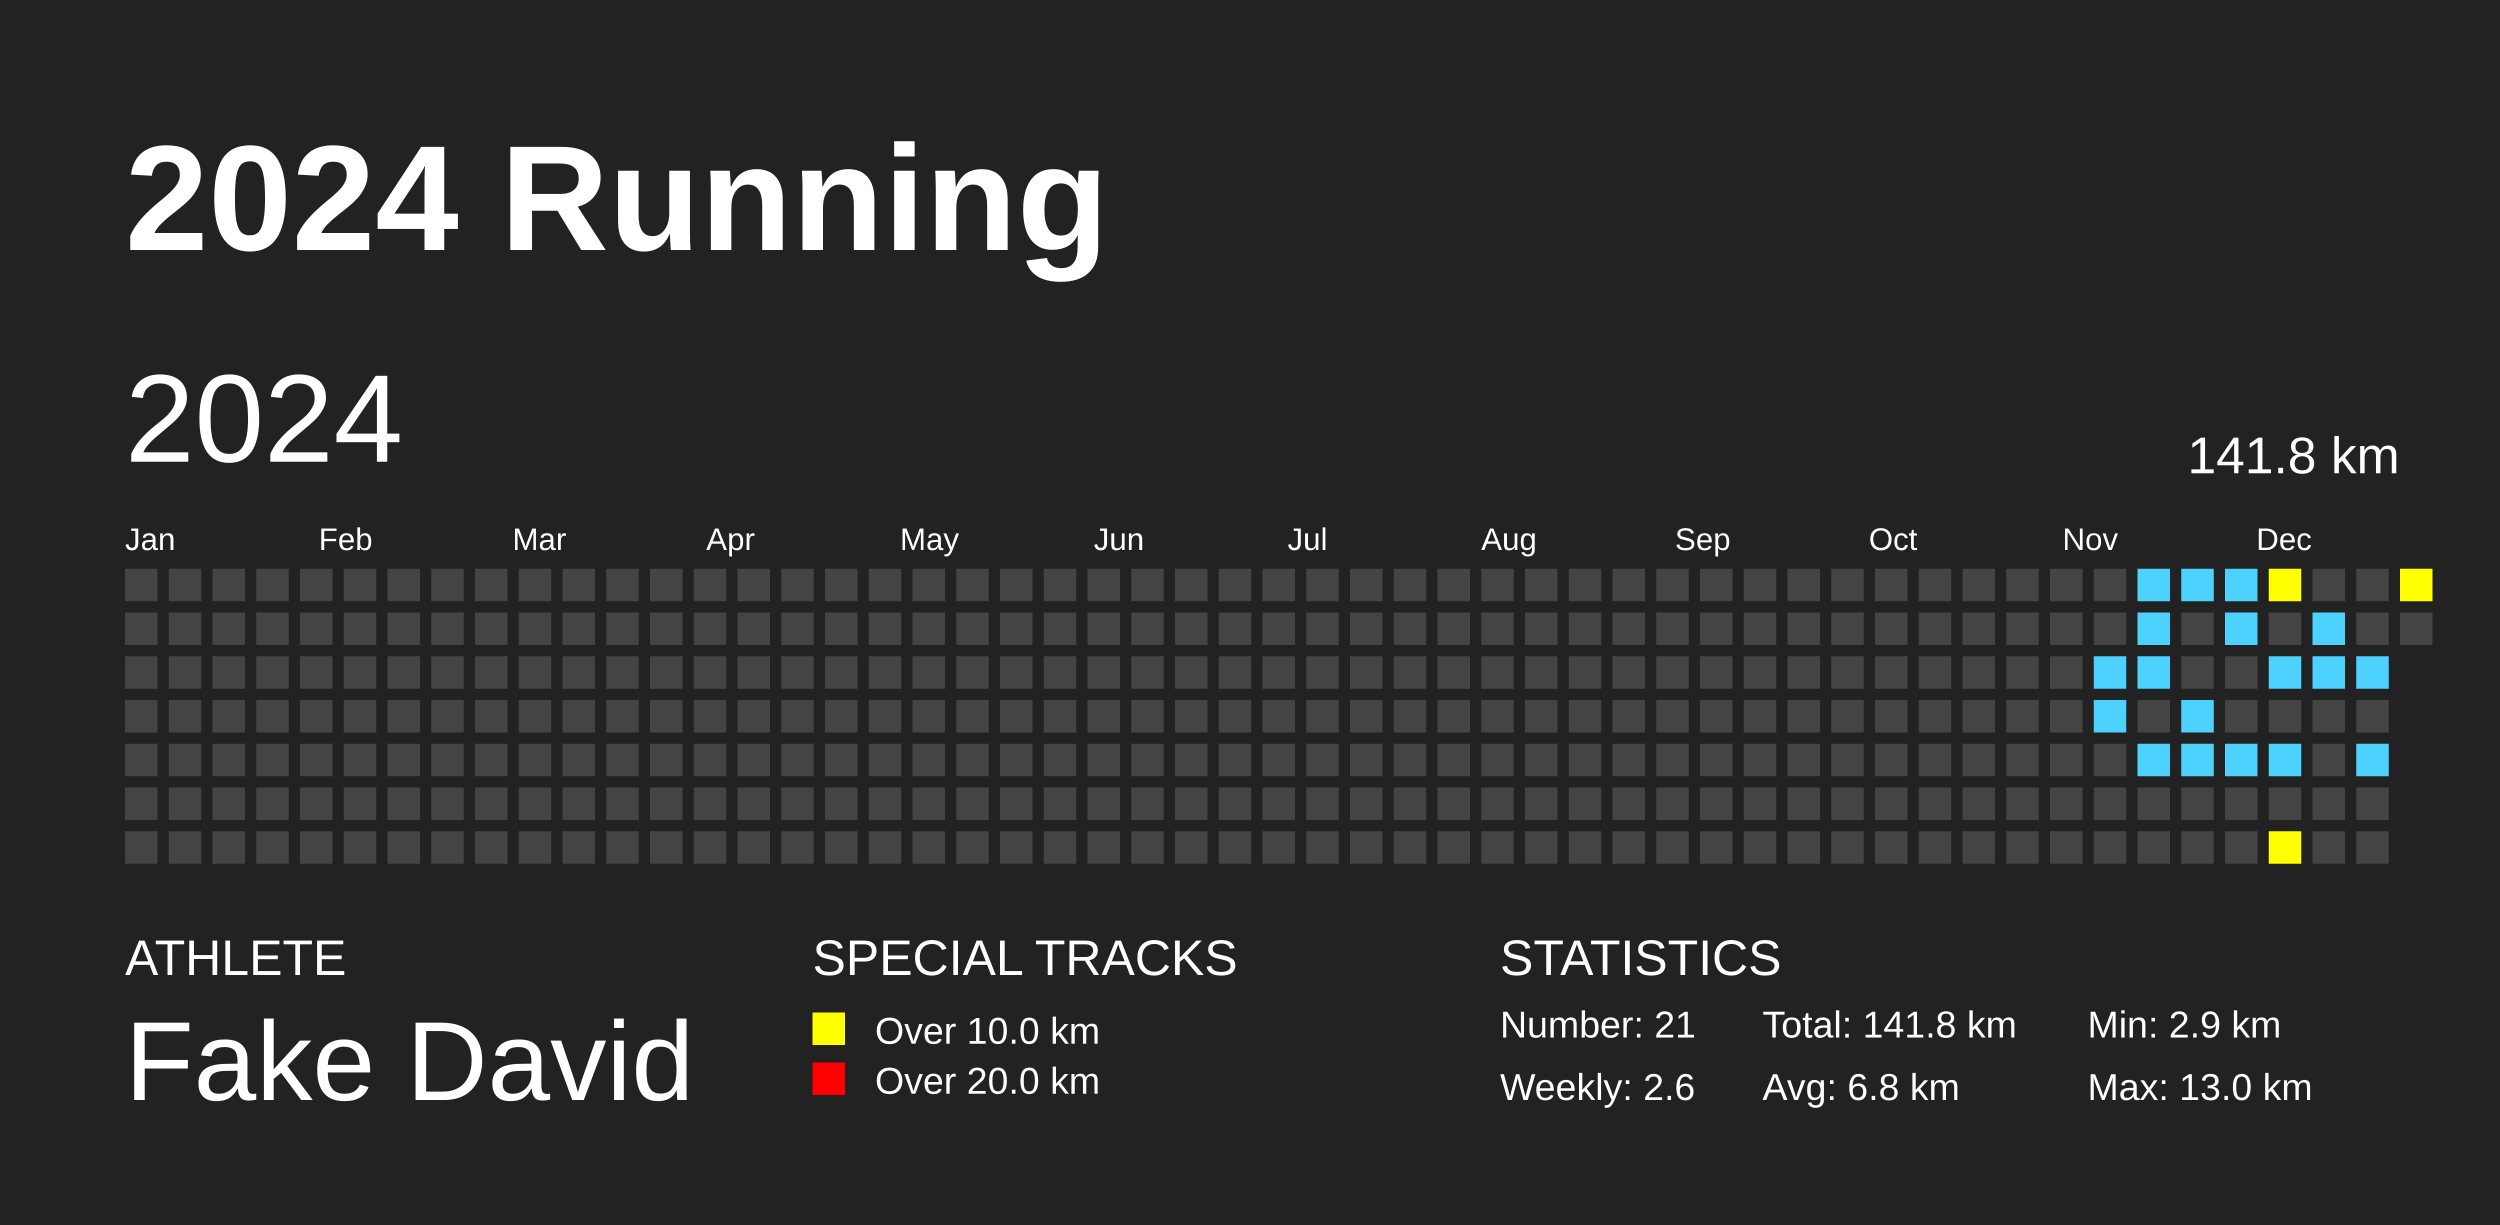
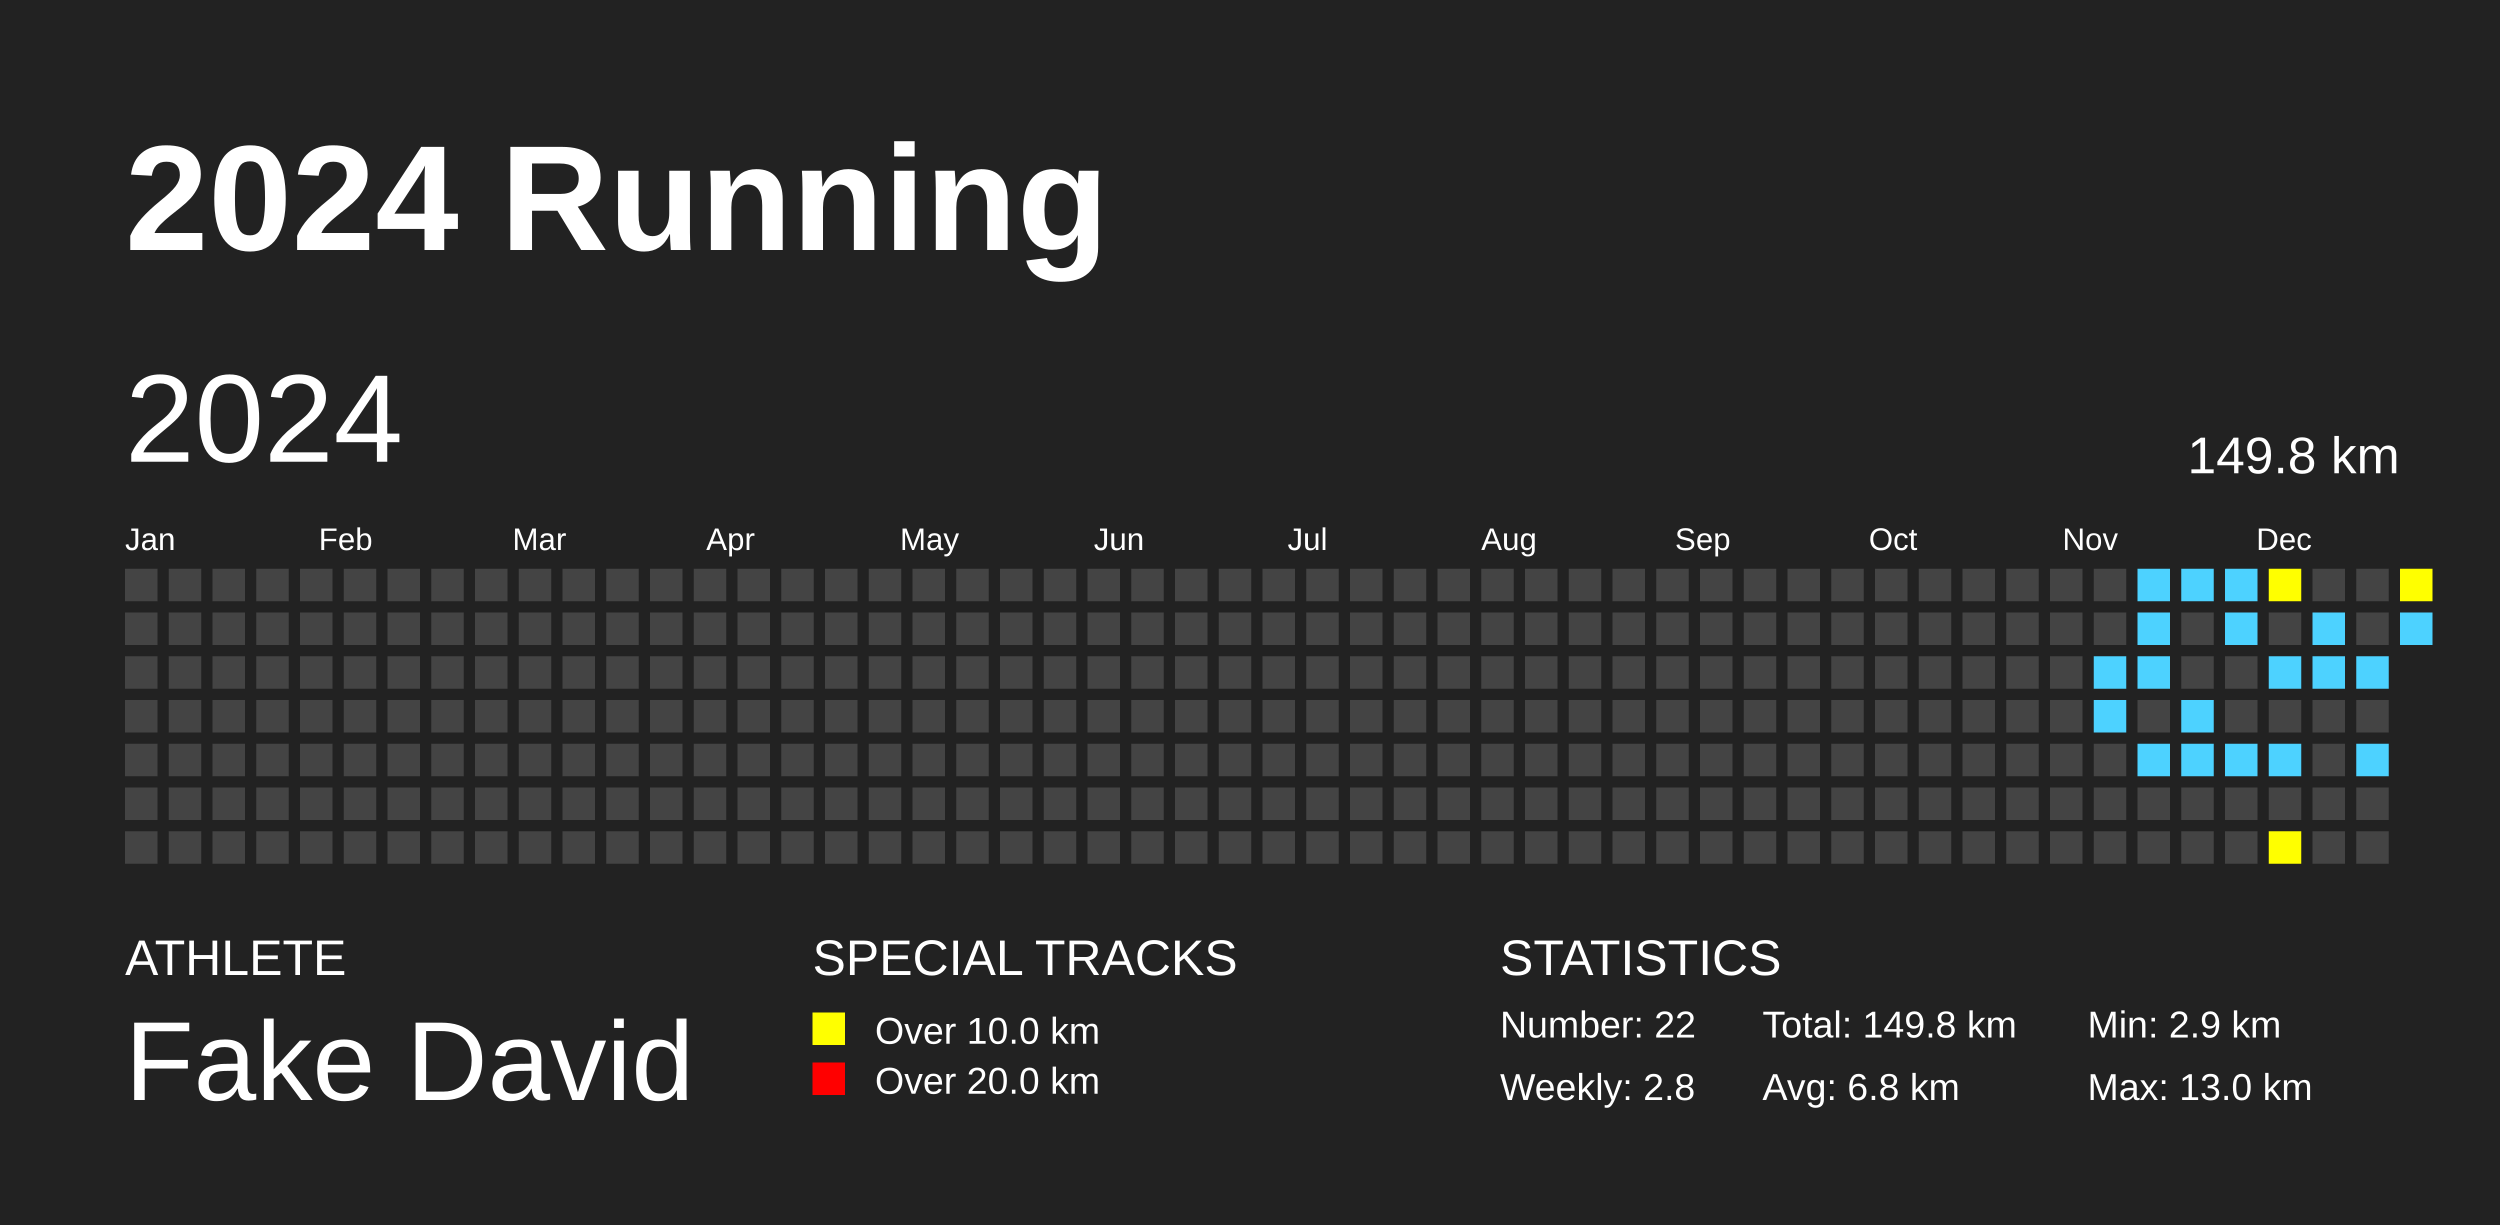
<svg xmlns="http://www.w3.org/2000/svg" baseProfile="full" height="98mm" version="1.1" viewBox="0,0,200,98" width="200mm">
  <defs />
  <rect fill="#222222" height="98" width="200" x="0" y="0" />
  <text fill="#FFFFFF" style="font-size:12px; font-family:Arial; font-weight:bold;" x="10" y="20">2024 Running</text>
  <text fill="#FFFFFF" style="font-size:4px; font-family:Arial" x="10" y="78">ATHLETE</text>
  <text fill="#FFFFFF" style="font-size:9px; font-family:Arial" x="10" y="88">Fake David</text>
  <text fill="#FFFFFF" style="font-size:4px; font-family:Arial" x="65" y="78">SPECIAL TRACKS</text>
  <rect fill="yellow" height="2.6" width="2.6" x="65" y="81" />
  <text fill="#FFFFFF" style="font-size:3px; font-family:Arial" x="70" y="83.5">Over 10.0 km</text>
  <rect fill="red" height="2.6" width="2.6" x="65" y="85" />
  <text fill="#FFFFFF" style="font-size:3px; font-family:Arial" x="70" y="87.5">Over 20.0 km</text>
  <text fill="#FFFFFF" style="font-size:4px; font-family:Arial" x="120" y="78">STATISTICS</text>
-   <text fill="#FFFFFF" style="font-size:3px; font-family:Arial" x="120" y="83">Number: 21</text>
-   <text fill="#FFFFFF" style="font-size:3px; font-family:Arial" x="120" y="88">Weekly: 2.6</text>
-   <text fill="#FFFFFF" style="font-size:3px; font-family:Arial" x="141" y="83">Total: 141.8 km</text>
+   <text fill="#FFFFFF" style="font-size:3px; font-family:Arial" x="120" y="83">Number: 22</text>
+   <text fill="#FFFFFF" style="font-size:3px; font-family:Arial" x="120" y="88">Weekly: 2.8</text>
+   <text fill="#FFFFFF" style="font-size:3px; font-family:Arial" x="141" y="83">Total: 149.8 km</text>
  <text fill="#FFFFFF" style="font-size:3px; font-family:Arial" x="141" y="88">Avg: 6.8 km</text>
  <text fill="#FFFFFF" style="font-size:3px; font-family:Arial" x="167" y="83">Min: 2.9 km</text>
  <text fill="#FFFFFF" style="font-size:3px; font-family:Arial" x="167" y="88">Max: 13.0 km</text>
  <text dominant-baseline="hanging" fill="#FFFFFF" style="font-size:10.0px; font-family:Arial;" x="10" y="30">2024</text>
-   <text dominant-baseline="hanging" fill="#FFFFFF" style="font-size:4.125px; font-family:Arial;" x="175" y="35">141.8 km</text>
+   <text dominant-baseline="hanging" fill="#FFFFFF" style="font-size:4.125px; font-family:Arial;" x="175" y="35">149.8 km</text>
  <text fill="#FFFFFF" style="font-size:2.5px; font-family:Arial" x="10.0" y="44">Jan</text>
  <text fill="#FFFFFF" style="font-size:2.5px; font-family:Arial" x="25.5" y="44">Feb</text>
  <text fill="#FFFFFF" style="font-size:2.5px; font-family:Arial" x="41.0" y="44">Mar</text>
  <text fill="#FFFFFF" style="font-size:2.5px; font-family:Arial" x="56.5" y="44">Apr</text>
  <text fill="#FFFFFF" style="font-size:2.5px; font-family:Arial" x="72.0" y="44">May</text>
  <text fill="#FFFFFF" style="font-size:2.5px; font-family:Arial" x="87.5" y="44">Jun</text>
  <text fill="#FFFFFF" style="font-size:2.5px; font-family:Arial" x="103.0" y="44">Jul</text>
  <text fill="#FFFFFF" style="font-size:2.5px; font-family:Arial" x="118.5" y="44">Aug</text>
  <text fill="#FFFFFF" style="font-size:2.5px; font-family:Arial" x="134.0" y="44">Sep</text>
  <text fill="#FFFFFF" style="font-size:2.5px; font-family:Arial" x="149.5" y="44">Oct</text>
  <text fill="#FFFFFF" style="font-size:2.5px; font-family:Arial" x="165.0" y="44">Nov</text>
  <text fill="#FFFFFF" style="font-size:2.5px; font-family:Arial" x="180.5" y="44">Dec</text>
  <rect fill="#444444" height="2.6" width="2.6" x="10.0" y="45.5" />
  <rect fill="#444444" height="2.6" width="2.6" x="10.0" y="49.0" />
  <rect fill="#444444" height="2.6" width="2.6" x="10.0" y="52.5" />
  <rect fill="#444444" height="2.6" width="2.6" x="10.0" y="56.0" />
  <rect fill="#444444" height="2.6" width="2.6" x="10.0" y="59.5" />
  <rect fill="#444444" height="2.6" width="2.6" x="10.0" y="63.0" />
  <rect fill="#444444" height="2.6" width="2.6" x="10.0" y="66.5" />
  <rect fill="#444444" height="2.6" width="2.6" x="13.5" y="45.5" />
  <rect fill="#444444" height="2.6" width="2.6" x="13.5" y="49.0" />
  <rect fill="#444444" height="2.6" width="2.6" x="13.5" y="52.5" />
  <rect fill="#444444" height="2.6" width="2.6" x="13.5" y="56.0" />
  <rect fill="#444444" height="2.6" width="2.6" x="13.5" y="59.5" />
  <rect fill="#444444" height="2.6" width="2.6" x="13.5" y="63.0" />
  <rect fill="#444444" height="2.6" width="2.6" x="13.5" y="66.5" />
  <rect fill="#444444" height="2.6" width="2.6" x="17.0" y="45.5" />
  <rect fill="#444444" height="2.6" width="2.6" x="17.0" y="49.0" />
  <rect fill="#444444" height="2.6" width="2.6" x="17.0" y="52.5" />
  <rect fill="#444444" height="2.6" width="2.6" x="17.0" y="56.0" />
  <rect fill="#444444" height="2.6" width="2.6" x="17.0" y="59.5" />
  <rect fill="#444444" height="2.6" width="2.6" x="17.0" y="63.0" />
  <rect fill="#444444" height="2.6" width="2.6" x="17.0" y="66.5" />
  <rect fill="#444444" height="2.6" width="2.6" x="20.5" y="45.5" />
  <rect fill="#444444" height="2.6" width="2.6" x="20.5" y="49.0" />
  <rect fill="#444444" height="2.6" width="2.6" x="20.5" y="52.5" />
  <rect fill="#444444" height="2.6" width="2.6" x="20.5" y="56.0" />
  <rect fill="#444444" height="2.6" width="2.6" x="20.5" y="59.5" />
  <rect fill="#444444" height="2.6" width="2.6" x="20.5" y="63.0" />
  <rect fill="#444444" height="2.6" width="2.6" x="20.5" y="66.5" />
  <rect fill="#444444" height="2.6" width="2.6" x="24.0" y="45.5" />
  <rect fill="#444444" height="2.6" width="2.6" x="24.0" y="49.0" />
  <rect fill="#444444" height="2.6" width="2.6" x="24.0" y="52.5" />
  <rect fill="#444444" height="2.6" width="2.6" x="24.0" y="56.0" />
  <rect fill="#444444" height="2.6" width="2.6" x="24.0" y="59.5" />
  <rect fill="#444444" height="2.6" width="2.6" x="24.0" y="63.0" />
  <rect fill="#444444" height="2.6" width="2.6" x="24.0" y="66.5" />
  <rect fill="#444444" height="2.6" width="2.6" x="27.5" y="45.5" />
  <rect fill="#444444" height="2.6" width="2.6" x="27.5" y="49.0" />
  <rect fill="#444444" height="2.6" width="2.6" x="27.5" y="52.5" />
  <rect fill="#444444" height="2.6" width="2.6" x="27.5" y="56.0" />
  <rect fill="#444444" height="2.6" width="2.6" x="27.5" y="59.5" />
  <rect fill="#444444" height="2.6" width="2.6" x="27.5" y="63.0" />
  <rect fill="#444444" height="2.6" width="2.6" x="27.5" y="66.5" />
  <rect fill="#444444" height="2.6" width="2.6" x="31.0" y="45.5" />
  <rect fill="#444444" height="2.6" width="2.6" x="31.0" y="49.0" />
  <rect fill="#444444" height="2.6" width="2.6" x="31.0" y="52.5" />
  <rect fill="#444444" height="2.6" width="2.6" x="31.0" y="56.0" />
  <rect fill="#444444" height="2.6" width="2.6" x="31.0" y="59.5" />
  <rect fill="#444444" height="2.6" width="2.6" x="31.0" y="63.0" />
  <rect fill="#444444" height="2.6" width="2.6" x="31.0" y="66.5" />
  <rect fill="#444444" height="2.6" width="2.6" x="34.5" y="45.5" />
  <rect fill="#444444" height="2.6" width="2.6" x="34.5" y="49.0" />
  <rect fill="#444444" height="2.6" width="2.6" x="34.5" y="52.5" />
  <rect fill="#444444" height="2.6" width="2.6" x="34.5" y="56.0" />
  <rect fill="#444444" height="2.6" width="2.6" x="34.5" y="59.5" />
  <rect fill="#444444" height="2.6" width="2.6" x="34.5" y="63.0" />
  <rect fill="#444444" height="2.6" width="2.6" x="34.5" y="66.5" />
  <rect fill="#444444" height="2.6" width="2.6" x="38.0" y="45.5" />
  <rect fill="#444444" height="2.6" width="2.6" x="38.0" y="49.0" />
  <rect fill="#444444" height="2.6" width="2.6" x="38.0" y="52.5" />
  <rect fill="#444444" height="2.6" width="2.6" x="38.0" y="56.0" />
  <rect fill="#444444" height="2.6" width="2.6" x="38.0" y="59.5" />
  <rect fill="#444444" height="2.6" width="2.6" x="38.0" y="63.0" />
  <rect fill="#444444" height="2.6" width="2.6" x="38.0" y="66.5" />
  <rect fill="#444444" height="2.6" width="2.6" x="41.5" y="45.5" />
  <rect fill="#444444" height="2.6" width="2.6" x="41.5" y="49.0" />
  <rect fill="#444444" height="2.6" width="2.6" x="41.5" y="52.5" />
  <rect fill="#444444" height="2.6" width="2.6" x="41.5" y="56.0" />
  <rect fill="#444444" height="2.6" width="2.6" x="41.5" y="59.5" />
  <rect fill="#444444" height="2.6" width="2.6" x="41.5" y="63.0" />
  <rect fill="#444444" height="2.6" width="2.6" x="41.5" y="66.5" />
  <rect fill="#444444" height="2.6" width="2.6" x="45.0" y="45.5" />
  <rect fill="#444444" height="2.6" width="2.6" x="45.0" y="49.0" />
  <rect fill="#444444" height="2.6" width="2.6" x="45.0" y="52.5" />
  <rect fill="#444444" height="2.6" width="2.6" x="45.0" y="56.0" />
  <rect fill="#444444" height="2.6" width="2.6" x="45.0" y="59.5" />
  <rect fill="#444444" height="2.6" width="2.6" x="45.0" y="63.0" />
  <rect fill="#444444" height="2.6" width="2.6" x="45.0" y="66.5" />
  <rect fill="#444444" height="2.6" width="2.6" x="48.5" y="45.5" />
  <rect fill="#444444" height="2.6" width="2.6" x="48.5" y="49.0" />
  <rect fill="#444444" height="2.6" width="2.6" x="48.5" y="52.5" />
  <rect fill="#444444" height="2.6" width="2.6" x="48.5" y="56.0" />
  <rect fill="#444444" height="2.6" width="2.6" x="48.5" y="59.5" />
  <rect fill="#444444" height="2.6" width="2.6" x="48.5" y="63.0" />
  <rect fill="#444444" height="2.6" width="2.6" x="48.5" y="66.5" />
  <rect fill="#444444" height="2.6" width="2.6" x="52.0" y="45.5" />
  <rect fill="#444444" height="2.6" width="2.6" x="52.0" y="49.0" />
  <rect fill="#444444" height="2.6" width="2.6" x="52.0" y="52.5" />
  <rect fill="#444444" height="2.6" width="2.6" x="52.0" y="56.0" />
  <rect fill="#444444" height="2.6" width="2.6" x="52.0" y="59.5" />
  <rect fill="#444444" height="2.6" width="2.6" x="52.0" y="63.0" />
  <rect fill="#444444" height="2.6" width="2.6" x="52.0" y="66.5" />
  <rect fill="#444444" height="2.6" width="2.6" x="55.5" y="45.5" />
  <rect fill="#444444" height="2.6" width="2.6" x="55.5" y="49.0" />
  <rect fill="#444444" height="2.6" width="2.6" x="55.5" y="52.5" />
  <rect fill="#444444" height="2.6" width="2.6" x="55.5" y="56.0" />
  <rect fill="#444444" height="2.6" width="2.6" x="55.5" y="59.5" />
  <rect fill="#444444" height="2.6" width="2.6" x="55.5" y="63.0" />
  <rect fill="#444444" height="2.6" width="2.6" x="55.5" y="66.5" />
  <rect fill="#444444" height="2.6" width="2.6" x="59.0" y="45.5" />
  <rect fill="#444444" height="2.6" width="2.6" x="59.0" y="49.0" />
  <rect fill="#444444" height="2.6" width="2.6" x="59.0" y="52.5" />
  <rect fill="#444444" height="2.6" width="2.6" x="59.0" y="56.0" />
  <rect fill="#444444" height="2.6" width="2.6" x="59.0" y="59.5" />
  <rect fill="#444444" height="2.6" width="2.6" x="59.0" y="63.0" />
  <rect fill="#444444" height="2.6" width="2.6" x="59.0" y="66.5" />
  <rect fill="#444444" height="2.6" width="2.6" x="62.5" y="45.5" />
  <rect fill="#444444" height="2.6" width="2.6" x="62.5" y="49.0" />
  <rect fill="#444444" height="2.6" width="2.6" x="62.5" y="52.5" />
  <rect fill="#444444" height="2.6" width="2.6" x="62.5" y="56.0" />
  <rect fill="#444444" height="2.6" width="2.6" x="62.5" y="59.5" />
  <rect fill="#444444" height="2.6" width="2.6" x="62.5" y="63.0" />
  <rect fill="#444444" height="2.6" width="2.6" x="62.5" y="66.5" />
  <rect fill="#444444" height="2.6" width="2.6" x="66.0" y="45.5" />
  <rect fill="#444444" height="2.6" width="2.6" x="66.0" y="49.0" />
  <rect fill="#444444" height="2.6" width="2.6" x="66.0" y="52.5" />
  <rect fill="#444444" height="2.6" width="2.6" x="66.0" y="56.0" />
  <rect fill="#444444" height="2.6" width="2.6" x="66.0" y="59.5" />
  <rect fill="#444444" height="2.6" width="2.6" x="66.0" y="63.0" />
  <rect fill="#444444" height="2.6" width="2.6" x="66.0" y="66.5" />
  <rect fill="#444444" height="2.6" width="2.6" x="69.5" y="45.5" />
  <rect fill="#444444" height="2.6" width="2.6" x="69.5" y="49.0" />
  <rect fill="#444444" height="2.6" width="2.6" x="69.5" y="52.5" />
  <rect fill="#444444" height="2.6" width="2.6" x="69.5" y="56.0" />
  <rect fill="#444444" height="2.6" width="2.6" x="69.5" y="59.5" />
  <rect fill="#444444" height="2.6" width="2.6" x="69.5" y="63.0" />
  <rect fill="#444444" height="2.6" width="2.6" x="69.5" y="66.5" />
  <rect fill="#444444" height="2.6" width="2.6" x="73.0" y="45.5" />
  <rect fill="#444444" height="2.6" width="2.6" x="73.0" y="49.0" />
  <rect fill="#444444" height="2.6" width="2.6" x="73.0" y="52.5" />
  <rect fill="#444444" height="2.6" width="2.6" x="73.0" y="56.0" />
  <rect fill="#444444" height="2.6" width="2.6" x="73.0" y="59.5" />
  <rect fill="#444444" height="2.6" width="2.6" x="73.0" y="63.0" />
  <rect fill="#444444" height="2.6" width="2.6" x="73.0" y="66.5" />
  <rect fill="#444444" height="2.6" width="2.6" x="76.5" y="45.5" />
  <rect fill="#444444" height="2.6" width="2.6" x="76.5" y="49.0" />
  <rect fill="#444444" height="2.6" width="2.6" x="76.5" y="52.5" />
  <rect fill="#444444" height="2.6" width="2.6" x="76.5" y="56.0" />
  <rect fill="#444444" height="2.6" width="2.6" x="76.5" y="59.5" />
  <rect fill="#444444" height="2.6" width="2.6" x="76.5" y="63.0" />
  <rect fill="#444444" height="2.6" width="2.6" x="76.5" y="66.5" />
  <rect fill="#444444" height="2.6" width="2.6" x="80.0" y="45.5" />
  <rect fill="#444444" height="2.6" width="2.6" x="80.0" y="49.0" />
  <rect fill="#444444" height="2.6" width="2.6" x="80.0" y="52.5" />
  <rect fill="#444444" height="2.6" width="2.6" x="80.0" y="56.0" />
  <rect fill="#444444" height="2.6" width="2.6" x="80.0" y="59.5" />
  <rect fill="#444444" height="2.6" width="2.6" x="80.0" y="63.0" />
  <rect fill="#444444" height="2.6" width="2.6" x="80.0" y="66.5" />
  <rect fill="#444444" height="2.6" width="2.6" x="83.5" y="45.5" />
  <rect fill="#444444" height="2.6" width="2.6" x="83.5" y="49.0" />
  <rect fill="#444444" height="2.6" width="2.6" x="83.5" y="52.5" />
  <rect fill="#444444" height="2.6" width="2.6" x="83.5" y="56.0" />
  <rect fill="#444444" height="2.6" width="2.6" x="83.5" y="59.5" />
  <rect fill="#444444" height="2.6" width="2.6" x="83.5" y="63.0" />
  <rect fill="#444444" height="2.6" width="2.6" x="83.5" y="66.5" />
  <rect fill="#444444" height="2.6" width="2.6" x="87.0" y="45.5" />
  <rect fill="#444444" height="2.6" width="2.6" x="87.0" y="49.0" />
  <rect fill="#444444" height="2.6" width="2.6" x="87.0" y="52.5" />
  <rect fill="#444444" height="2.6" width="2.6" x="87.0" y="56.0" />
  <rect fill="#444444" height="2.6" width="2.6" x="87.0" y="59.5" />
  <rect fill="#444444" height="2.6" width="2.6" x="87.0" y="63.0" />
  <rect fill="#444444" height="2.6" width="2.6" x="87.0" y="66.5" />
  <rect fill="#444444" height="2.6" width="2.6" x="90.5" y="45.5" />
  <rect fill="#444444" height="2.6" width="2.6" x="90.5" y="49.0" />
  <rect fill="#444444" height="2.6" width="2.6" x="90.5" y="52.5" />
  <rect fill="#444444" height="2.6" width="2.6" x="90.5" y="56.0" />
  <rect fill="#444444" height="2.6" width="2.6" x="90.5" y="59.5" />
  <rect fill="#444444" height="2.6" width="2.6" x="90.5" y="63.0" />
  <rect fill="#444444" height="2.6" width="2.6" x="90.5" y="66.5" />
  <rect fill="#444444" height="2.6" width="2.6" x="94.0" y="45.5" />
  <rect fill="#444444" height="2.6" width="2.6" x="94.0" y="49.0" />
  <rect fill="#444444" height="2.6" width="2.6" x="94.0" y="52.5" />
  <rect fill="#444444" height="2.6" width="2.6" x="94.0" y="56.0" />
  <rect fill="#444444" height="2.6" width="2.6" x="94.0" y="59.5" />
  <rect fill="#444444" height="2.6" width="2.6" x="94.0" y="63.0" />
  <rect fill="#444444" height="2.6" width="2.6" x="94.0" y="66.5" />
  <rect fill="#444444" height="2.6" width="2.6" x="97.5" y="45.5" />
  <rect fill="#444444" height="2.6" width="2.6" x="97.5" y="49.0" />
  <rect fill="#444444" height="2.6" width="2.6" x="97.5" y="52.5" />
  <rect fill="#444444" height="2.6" width="2.6" x="97.5" y="56.0" />
  <rect fill="#444444" height="2.6" width="2.6" x="97.5" y="59.5" />
  <rect fill="#444444" height="2.6" width="2.6" x="97.5" y="63.0" />
  <rect fill="#444444" height="2.6" width="2.6" x="97.5" y="66.5" />
  <rect fill="#444444" height="2.6" width="2.6" x="101.0" y="45.5" />
  <rect fill="#444444" height="2.6" width="2.6" x="101.0" y="49.0" />
  <rect fill="#444444" height="2.6" width="2.6" x="101.0" y="52.5" />
  <rect fill="#444444" height="2.6" width="2.6" x="101.0" y="56.0" />
  <rect fill="#444444" height="2.6" width="2.6" x="101.0" y="59.5" />
  <rect fill="#444444" height="2.6" width="2.6" x="101.0" y="63.0" />
  <rect fill="#444444" height="2.6" width="2.6" x="101.0" y="66.5" />
  <rect fill="#444444" height="2.6" width="2.6" x="104.5" y="45.5" />
  <rect fill="#444444" height="2.6" width="2.6" x="104.5" y="49.0" />
  <rect fill="#444444" height="2.6" width="2.6" x="104.5" y="52.5" />
  <rect fill="#444444" height="2.6" width="2.6" x="104.5" y="56.0" />
  <rect fill="#444444" height="2.6" width="2.6" x="104.5" y="59.5" />
  <rect fill="#444444" height="2.6" width="2.6" x="104.5" y="63.0" />
  <rect fill="#444444" height="2.6" width="2.6" x="104.5" y="66.5" />
  <rect fill="#444444" height="2.6" width="2.6" x="108.0" y="45.5" />
  <rect fill="#444444" height="2.6" width="2.6" x="108.0" y="49.0" />
  <rect fill="#444444" height="2.6" width="2.6" x="108.0" y="52.5" />
  <rect fill="#444444" height="2.6" width="2.6" x="108.0" y="56.0" />
  <rect fill="#444444" height="2.6" width="2.6" x="108.0" y="59.5" />
  <rect fill="#444444" height="2.6" width="2.6" x="108.0" y="63.0" />
  <rect fill="#444444" height="2.6" width="2.6" x="108.0" y="66.5" />
  <rect fill="#444444" height="2.6" width="2.6" x="111.5" y="45.5" />
  <rect fill="#444444" height="2.6" width="2.6" x="111.5" y="49.0" />
  <rect fill="#444444" height="2.6" width="2.6" x="111.5" y="52.5" />
  <rect fill="#444444" height="2.6" width="2.6" x="111.5" y="56.0" />
  <rect fill="#444444" height="2.6" width="2.6" x="111.5" y="59.5" />
  <rect fill="#444444" height="2.6" width="2.6" x="111.5" y="63.0" />
  <rect fill="#444444" height="2.6" width="2.6" x="111.5" y="66.5" />
  <rect fill="#444444" height="2.6" width="2.6" x="115.0" y="45.5" />
  <rect fill="#444444" height="2.6" width="2.6" x="115.0" y="49.0" />
  <rect fill="#444444" height="2.6" width="2.6" x="115.0" y="52.5" />
  <rect fill="#444444" height="2.6" width="2.6" x="115.0" y="56.0" />
  <rect fill="#444444" height="2.6" width="2.6" x="115.0" y="59.5" />
  <rect fill="#444444" height="2.6" width="2.6" x="115.0" y="63.0" />
  <rect fill="#444444" height="2.6" width="2.6" x="115.0" y="66.5" />
  <rect fill="#444444" height="2.6" width="2.6" x="118.5" y="45.5" />
  <rect fill="#444444" height="2.6" width="2.6" x="118.5" y="49.0" />
  <rect fill="#444444" height="2.6" width="2.6" x="118.5" y="52.5" />
  <rect fill="#444444" height="2.6" width="2.6" x="118.5" y="56.0" />
  <rect fill="#444444" height="2.6" width="2.6" x="118.5" y="59.5" />
  <rect fill="#444444" height="2.6" width="2.6" x="118.5" y="63.0" />
  <rect fill="#444444" height="2.6" width="2.6" x="118.5" y="66.5" />
  <rect fill="#444444" height="2.6" width="2.6" x="122.0" y="45.5" />
  <rect fill="#444444" height="2.6" width="2.6" x="122.0" y="49.0" />
  <rect fill="#444444" height="2.6" width="2.6" x="122.0" y="52.5" />
  <rect fill="#444444" height="2.6" width="2.6" x="122.0" y="56.0" />
  <rect fill="#444444" height="2.6" width="2.6" x="122.0" y="59.5" />
  <rect fill="#444444" height="2.6" width="2.6" x="122.0" y="63.0" />
  <rect fill="#444444" height="2.6" width="2.6" x="122.0" y="66.5" />
  <rect fill="#444444" height="2.6" width="2.6" x="125.5" y="45.5" />
  <rect fill="#444444" height="2.6" width="2.6" x="125.5" y="49.0" />
  <rect fill="#444444" height="2.6" width="2.6" x="125.5" y="52.5" />
  <rect fill="#444444" height="2.6" width="2.6" x="125.5" y="56.0" />
  <rect fill="#444444" height="2.6" width="2.6" x="125.5" y="59.5" />
  <rect fill="#444444" height="2.6" width="2.6" x="125.5" y="63.0" />
  <rect fill="#444444" height="2.6" width="2.6" x="125.5" y="66.5" />
  <rect fill="#444444" height="2.6" width="2.6" x="129.0" y="45.5" />
  <rect fill="#444444" height="2.6" width="2.6" x="129.0" y="49.0" />
  <rect fill="#444444" height="2.6" width="2.6" x="129.0" y="52.5" />
  <rect fill="#444444" height="2.6" width="2.6" x="129.0" y="56.0" />
  <rect fill="#444444" height="2.6" width="2.6" x="129.0" y="59.5" />
  <rect fill="#444444" height="2.6" width="2.6" x="129.0" y="63.0" />
  <rect fill="#444444" height="2.6" width="2.6" x="129.0" y="66.5" />
  <rect fill="#444444" height="2.6" width="2.6" x="132.5" y="45.5" />
  <rect fill="#444444" height="2.6" width="2.6" x="132.5" y="49.0" />
  <rect fill="#444444" height="2.6" width="2.6" x="132.5" y="52.5" />
  <rect fill="#444444" height="2.6" width="2.6" x="132.5" y="56.0" />
  <rect fill="#444444" height="2.6" width="2.6" x="132.5" y="59.5" />
  <rect fill="#444444" height="2.6" width="2.6" x="132.5" y="63.0" />
  <rect fill="#444444" height="2.6" width="2.6" x="132.5" y="66.5" />
  <rect fill="#444444" height="2.6" width="2.6" x="136.0" y="45.5" />
  <rect fill="#444444" height="2.6" width="2.6" x="136.0" y="49.0" />
  <rect fill="#444444" height="2.6" width="2.6" x="136.0" y="52.5" />
  <rect fill="#444444" height="2.6" width="2.6" x="136.0" y="56.0" />
  <rect fill="#444444" height="2.6" width="2.6" x="136.0" y="59.5" />
  <rect fill="#444444" height="2.6" width="2.6" x="136.0" y="63.0" />
  <rect fill="#444444" height="2.6" width="2.6" x="136.0" y="66.5" />
  <rect fill="#444444" height="2.6" width="2.6" x="139.5" y="45.5" />
  <rect fill="#444444" height="2.6" width="2.6" x="139.5" y="49.0" />
  <rect fill="#444444" height="2.6" width="2.6" x="139.5" y="52.5" />
  <rect fill="#444444" height="2.6" width="2.6" x="139.5" y="56.0" />
  <rect fill="#444444" height="2.6" width="2.6" x="139.5" y="59.5" />
  <rect fill="#444444" height="2.6" width="2.6" x="139.5" y="63.0" />
  <rect fill="#444444" height="2.6" width="2.6" x="139.5" y="66.5" />
  <rect fill="#444444" height="2.6" width="2.6" x="143.0" y="45.5" />
  <rect fill="#444444" height="2.6" width="2.6" x="143.0" y="49.0" />
  <rect fill="#444444" height="2.6" width="2.6" x="143.0" y="52.5" />
  <rect fill="#444444" height="2.6" width="2.6" x="143.0" y="56.0" />
  <rect fill="#444444" height="2.6" width="2.6" x="143.0" y="59.5" />
  <rect fill="#444444" height="2.6" width="2.6" x="143.0" y="63.0" />
  <rect fill="#444444" height="2.6" width="2.6" x="143.0" y="66.5" />
  <rect fill="#444444" height="2.6" width="2.6" x="146.5" y="45.5" />
  <rect fill="#444444" height="2.6" width="2.6" x="146.5" y="49.0" />
  <rect fill="#444444" height="2.6" width="2.6" x="146.5" y="52.5" />
  <rect fill="#444444" height="2.6" width="2.6" x="146.5" y="56.0" />
  <rect fill="#444444" height="2.6" width="2.6" x="146.5" y="59.5" />
  <rect fill="#444444" height="2.6" width="2.6" x="146.5" y="63.0" />
  <rect fill="#444444" height="2.6" width="2.6" x="146.5" y="66.5" />
  <rect fill="#444444" height="2.6" width="2.6" x="150.0" y="45.5" />
  <rect fill="#444444" height="2.6" width="2.6" x="150.0" y="49.0" />
  <rect fill="#444444" height="2.6" width="2.6" x="150.0" y="52.5" />
  <rect fill="#444444" height="2.6" width="2.6" x="150.0" y="56.0" />
  <rect fill="#444444" height="2.6" width="2.6" x="150.0" y="59.5" />
  <rect fill="#444444" height="2.6" width="2.6" x="150.0" y="63.0" />
  <rect fill="#444444" height="2.6" width="2.6" x="150.0" y="66.5" />
  <rect fill="#444444" height="2.6" width="2.6" x="153.5" y="45.5" />
  <rect fill="#444444" height="2.6" width="2.6" x="153.5" y="49.0" />
  <rect fill="#444444" height="2.6" width="2.6" x="153.5" y="52.5" />
  <rect fill="#444444" height="2.6" width="2.6" x="153.5" y="56.0" />
  <rect fill="#444444" height="2.6" width="2.6" x="153.5" y="59.5" />
  <rect fill="#444444" height="2.6" width="2.6" x="153.5" y="63.0" />
  <rect fill="#444444" height="2.6" width="2.6" x="153.5" y="66.5" />
  <rect fill="#444444" height="2.6" width="2.6" x="157.0" y="45.5" />
  <rect fill="#444444" height="2.6" width="2.6" x="157.0" y="49.0" />
  <rect fill="#444444" height="2.6" width="2.6" x="157.0" y="52.5" />
  <rect fill="#444444" height="2.6" width="2.6" x="157.0" y="56.0" />
  <rect fill="#444444" height="2.6" width="2.6" x="157.0" y="59.5" />
  <rect fill="#444444" height="2.6" width="2.6" x="157.0" y="63.0" />
  <rect fill="#444444" height="2.6" width="2.6" x="157.0" y="66.5" />
  <rect fill="#444444" height="2.6" width="2.6" x="160.5" y="45.5" />
  <rect fill="#444444" height="2.6" width="2.6" x="160.5" y="49.0" />
  <rect fill="#444444" height="2.6" width="2.6" x="160.5" y="52.5" />
  <rect fill="#444444" height="2.6" width="2.6" x="160.5" y="56.0" />
  <rect fill="#444444" height="2.6" width="2.6" x="160.5" y="59.5" />
  <rect fill="#444444" height="2.6" width="2.6" x="160.5" y="63.0" />
  <rect fill="#444444" height="2.6" width="2.6" x="160.5" y="66.5" />
  <rect fill="#444444" height="2.6" width="2.6" x="164.0" y="45.5" />
  <rect fill="#444444" height="2.6" width="2.6" x="164.0" y="49.0" />
  <rect fill="#444444" height="2.6" width="2.6" x="164.0" y="52.5" />
  <rect fill="#444444" height="2.6" width="2.6" x="164.0" y="56.0" />
  <rect fill="#444444" height="2.6" width="2.6" x="164.0" y="59.5" />
  <rect fill="#444444" height="2.6" width="2.6" x="164.0" y="63.0" />
  <rect fill="#444444" height="2.6" width="2.6" x="164.0" y="66.5" />
  <rect fill="#444444" height="2.6" width="2.6" x="167.5" y="45.5" />
  <rect fill="#444444" height="2.6" width="2.6" x="167.5" y="49.0" />
  <rect fill="#4DD2FF" height="2.6" width="2.6" x="167.5" y="52.5" />
  <rect fill="#4DD2FF" height="2.6" width="2.6" x="167.5" y="56.0" />
  <rect fill="#444444" height="2.6" width="2.6" x="167.5" y="59.5" />
  <rect fill="#444444" height="2.6" width="2.6" x="167.5" y="63.0" />
  <rect fill="#444444" height="2.6" width="2.6" x="167.5" y="66.5" />
  <rect fill="#4DD2FF" height="2.6" width="2.6" x="171.0" y="45.5" />
  <rect fill="#4DD2FF" height="2.6" width="2.6" x="171.0" y="49.0" />
  <rect fill="#4DD2FF" height="2.6" width="2.6" x="171.0" y="52.5" />
  <rect fill="#444444" height="2.6" width="2.6" x="171.0" y="56.0" />
  <rect fill="#4DD2FF" height="2.6" width="2.6" x="171.0" y="59.5" />
  <rect fill="#444444" height="2.6" width="2.6" x="171.0" y="63.0" />
  <rect fill="#444444" height="2.6" width="2.6" x="171.0" y="66.5" />
  <rect fill="#4DD2FF" height="2.6" width="2.6" x="174.5" y="45.5" />
  <rect fill="#444444" height="2.6" width="2.6" x="174.5" y="49.0" />
  <rect fill="#444444" height="2.6" width="2.6" x="174.5" y="52.5" />
  <rect fill="#4DD2FF" height="2.6" width="2.6" x="174.5" y="56.0" />
  <rect fill="#4DD2FF" height="2.6" width="2.6" x="174.5" y="59.5" />
  <rect fill="#444444" height="2.6" width="2.6" x="174.5" y="63.0" />
  <rect fill="#444444" height="2.6" width="2.6" x="174.5" y="66.5" />
  <rect fill="#4DD2FF" height="2.6" width="2.6" x="178.0" y="45.5" />
  <rect fill="#4DD2FF" height="2.6" width="2.6" x="178.0" y="49.0" />
  <rect fill="#444444" height="2.6" width="2.6" x="178.0" y="52.5" />
  <rect fill="#444444" height="2.6" width="2.6" x="178.0" y="56.0" />
  <rect fill="#4DD2FF" height="2.6" width="2.6" x="178.0" y="59.5" />
  <rect fill="#444444" height="2.6" width="2.6" x="178.0" y="63.0" />
  <rect fill="#444444" height="2.6" width="2.6" x="178.0" y="66.5" />
  <rect fill="yellow" height="2.6" width="2.6" x="181.5" y="45.5" />
  <rect fill="#444444" height="2.6" width="2.6" x="181.5" y="49.0" />
  <rect fill="#4DD2FF" height="2.6" width="2.6" x="181.5" y="52.5" />
  <rect fill="#444444" height="2.6" width="2.6" x="181.5" y="56.0" />
  <rect fill="#4DD2FF" height="2.6" width="2.6" x="181.5" y="59.5" />
  <rect fill="#444444" height="2.6" width="2.6" x="181.5" y="63.0" />
  <rect fill="yellow" height="2.6" width="2.6" x="181.5" y="66.5" />
  <rect fill="#444444" height="2.6" width="2.6" x="185.0" y="45.5" />
  <rect fill="#4DD2FF" height="2.6" width="2.6" x="185.0" y="49.0" />
  <rect fill="#4DD2FF" height="2.6" width="2.6" x="185.0" y="52.5" />
  <rect fill="#444444" height="2.6" width="2.6" x="185.0" y="56.0" />
  <rect fill="#444444" height="2.6" width="2.6" x="185.0" y="59.5" />
  <rect fill="#444444" height="2.6" width="2.6" x="185.0" y="63.0" />
  <rect fill="#444444" height="2.6" width="2.6" x="185.0" y="66.5" />
  <rect fill="#444444" height="2.6" width="2.6" x="188.5" y="45.5" />
  <rect fill="#444444" height="2.6" width="2.6" x="188.5" y="49.0" />
  <rect fill="#4DD2FF" height="2.6" width="2.6" x="188.5" y="52.5" />
  <rect fill="#444444" height="2.6" width="2.6" x="188.5" y="56.0" />
  <rect fill="#4DD2FF" height="2.6" width="2.6" x="188.5" y="59.5" />
  <rect fill="#444444" height="2.6" width="2.6" x="188.5" y="63.0" />
  <rect fill="#444444" height="2.6" width="2.6" x="188.5" y="66.5" />
  <rect fill="yellow" height="2.6" width="2.6" x="192.0" y="45.5" />
-   <rect fill="#444444" height="2.6" width="2.6" x="192.0" y="49.0" />
+   <rect fill="#4DD2FF" height="2.6" width="2.6" x="192.0" y="49.0" />
</svg>
